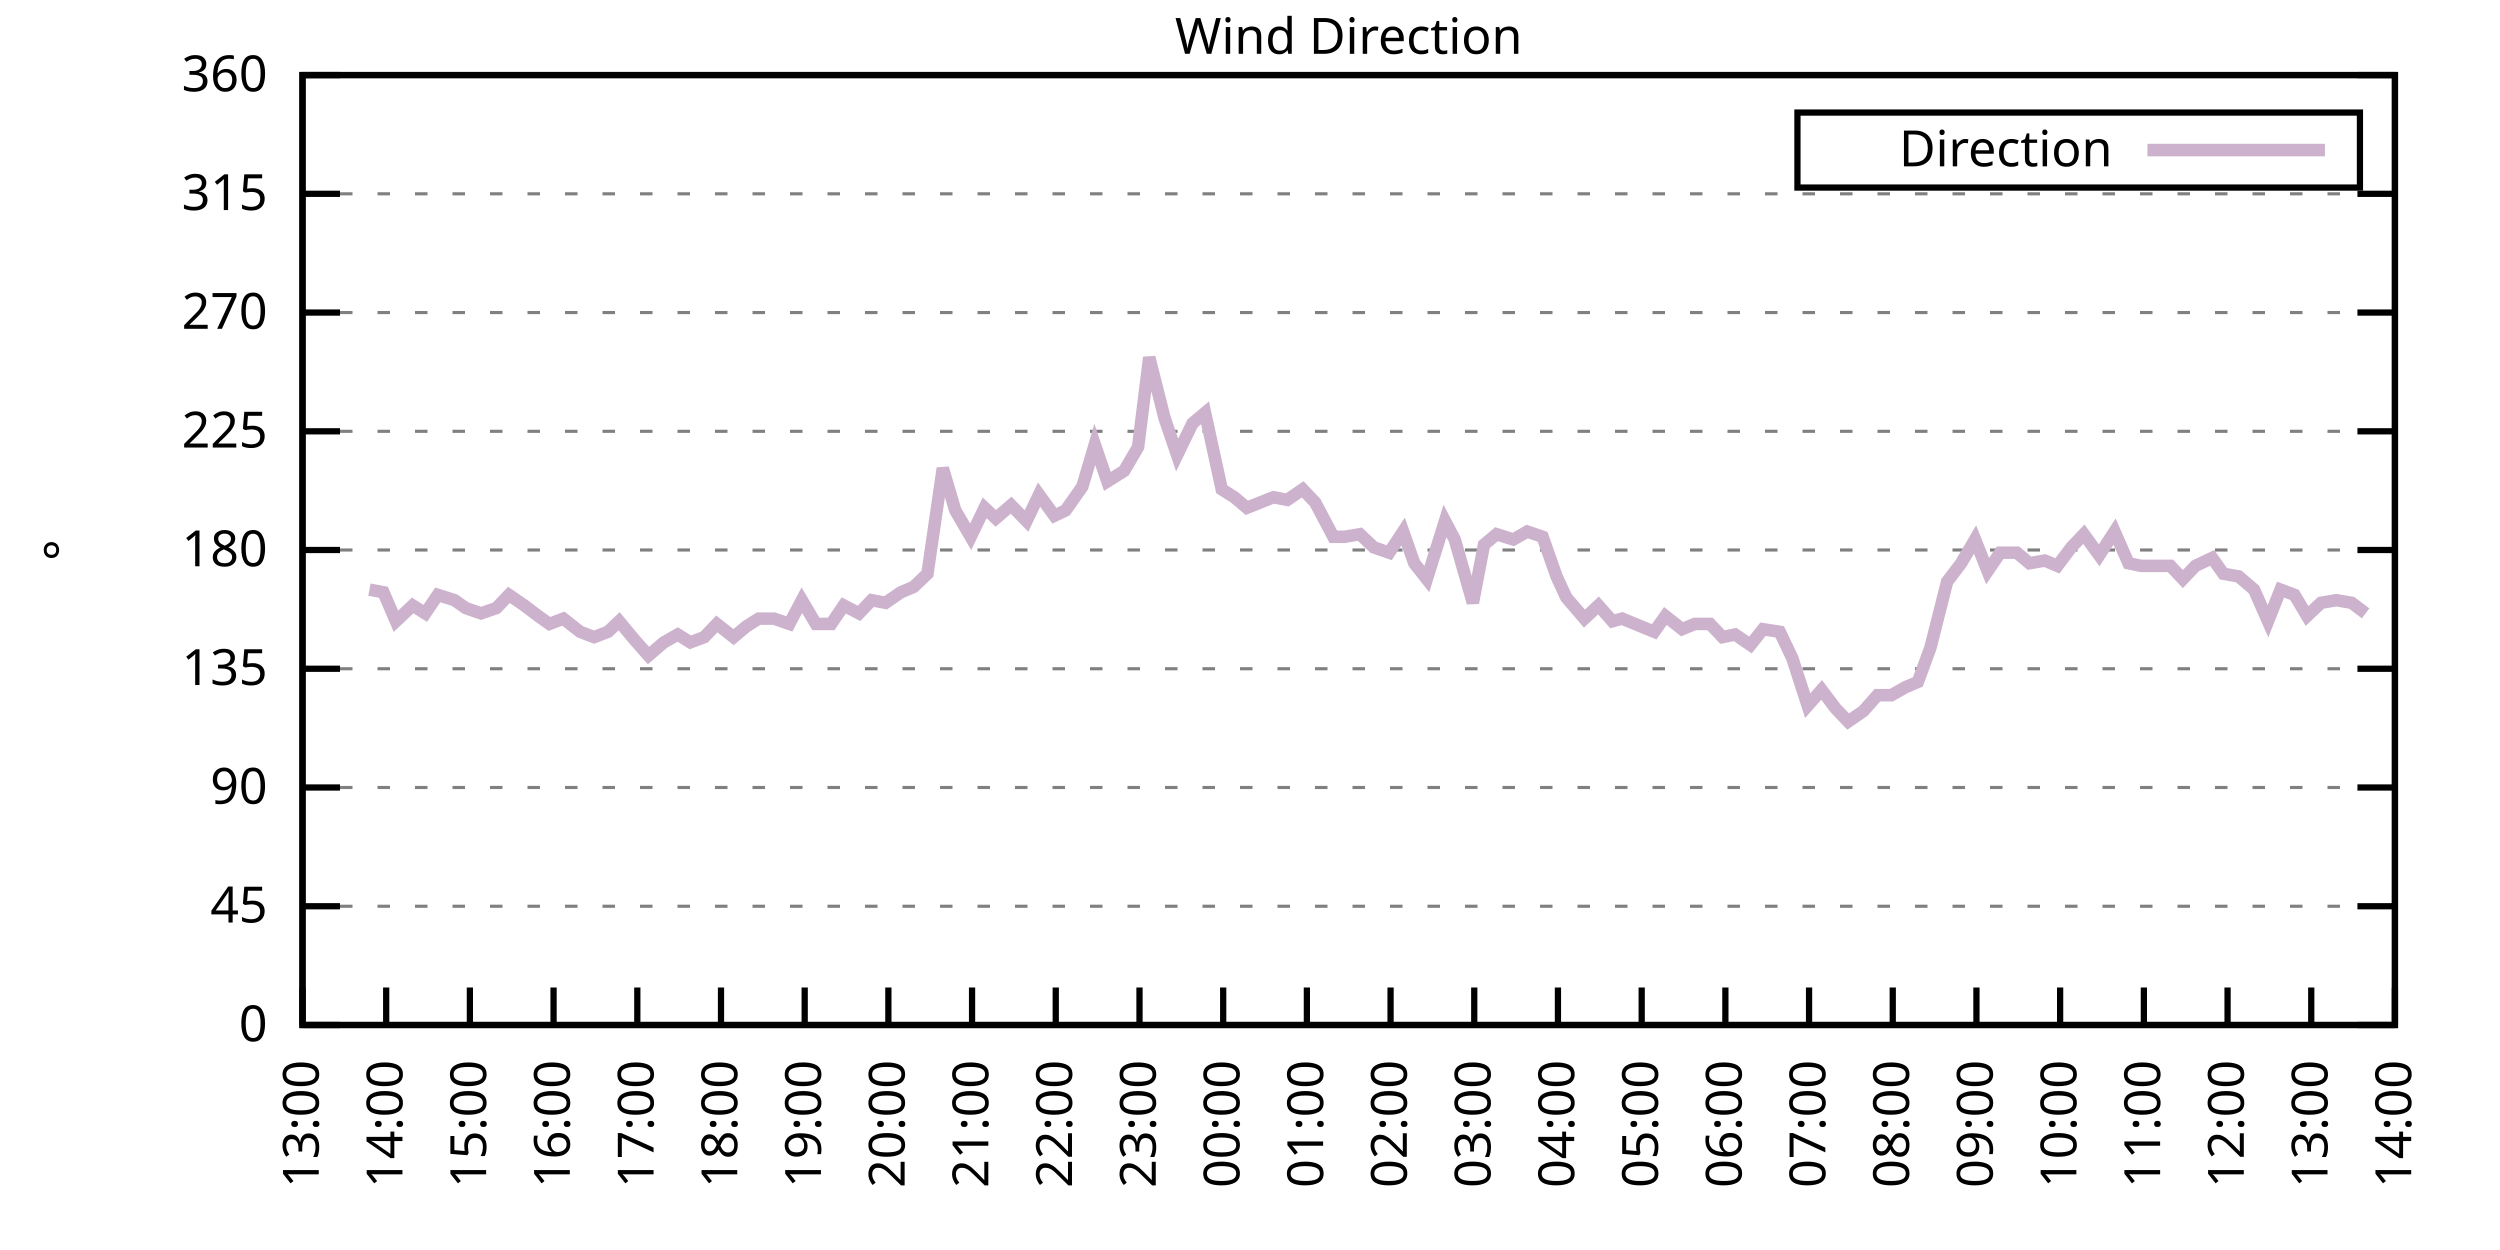
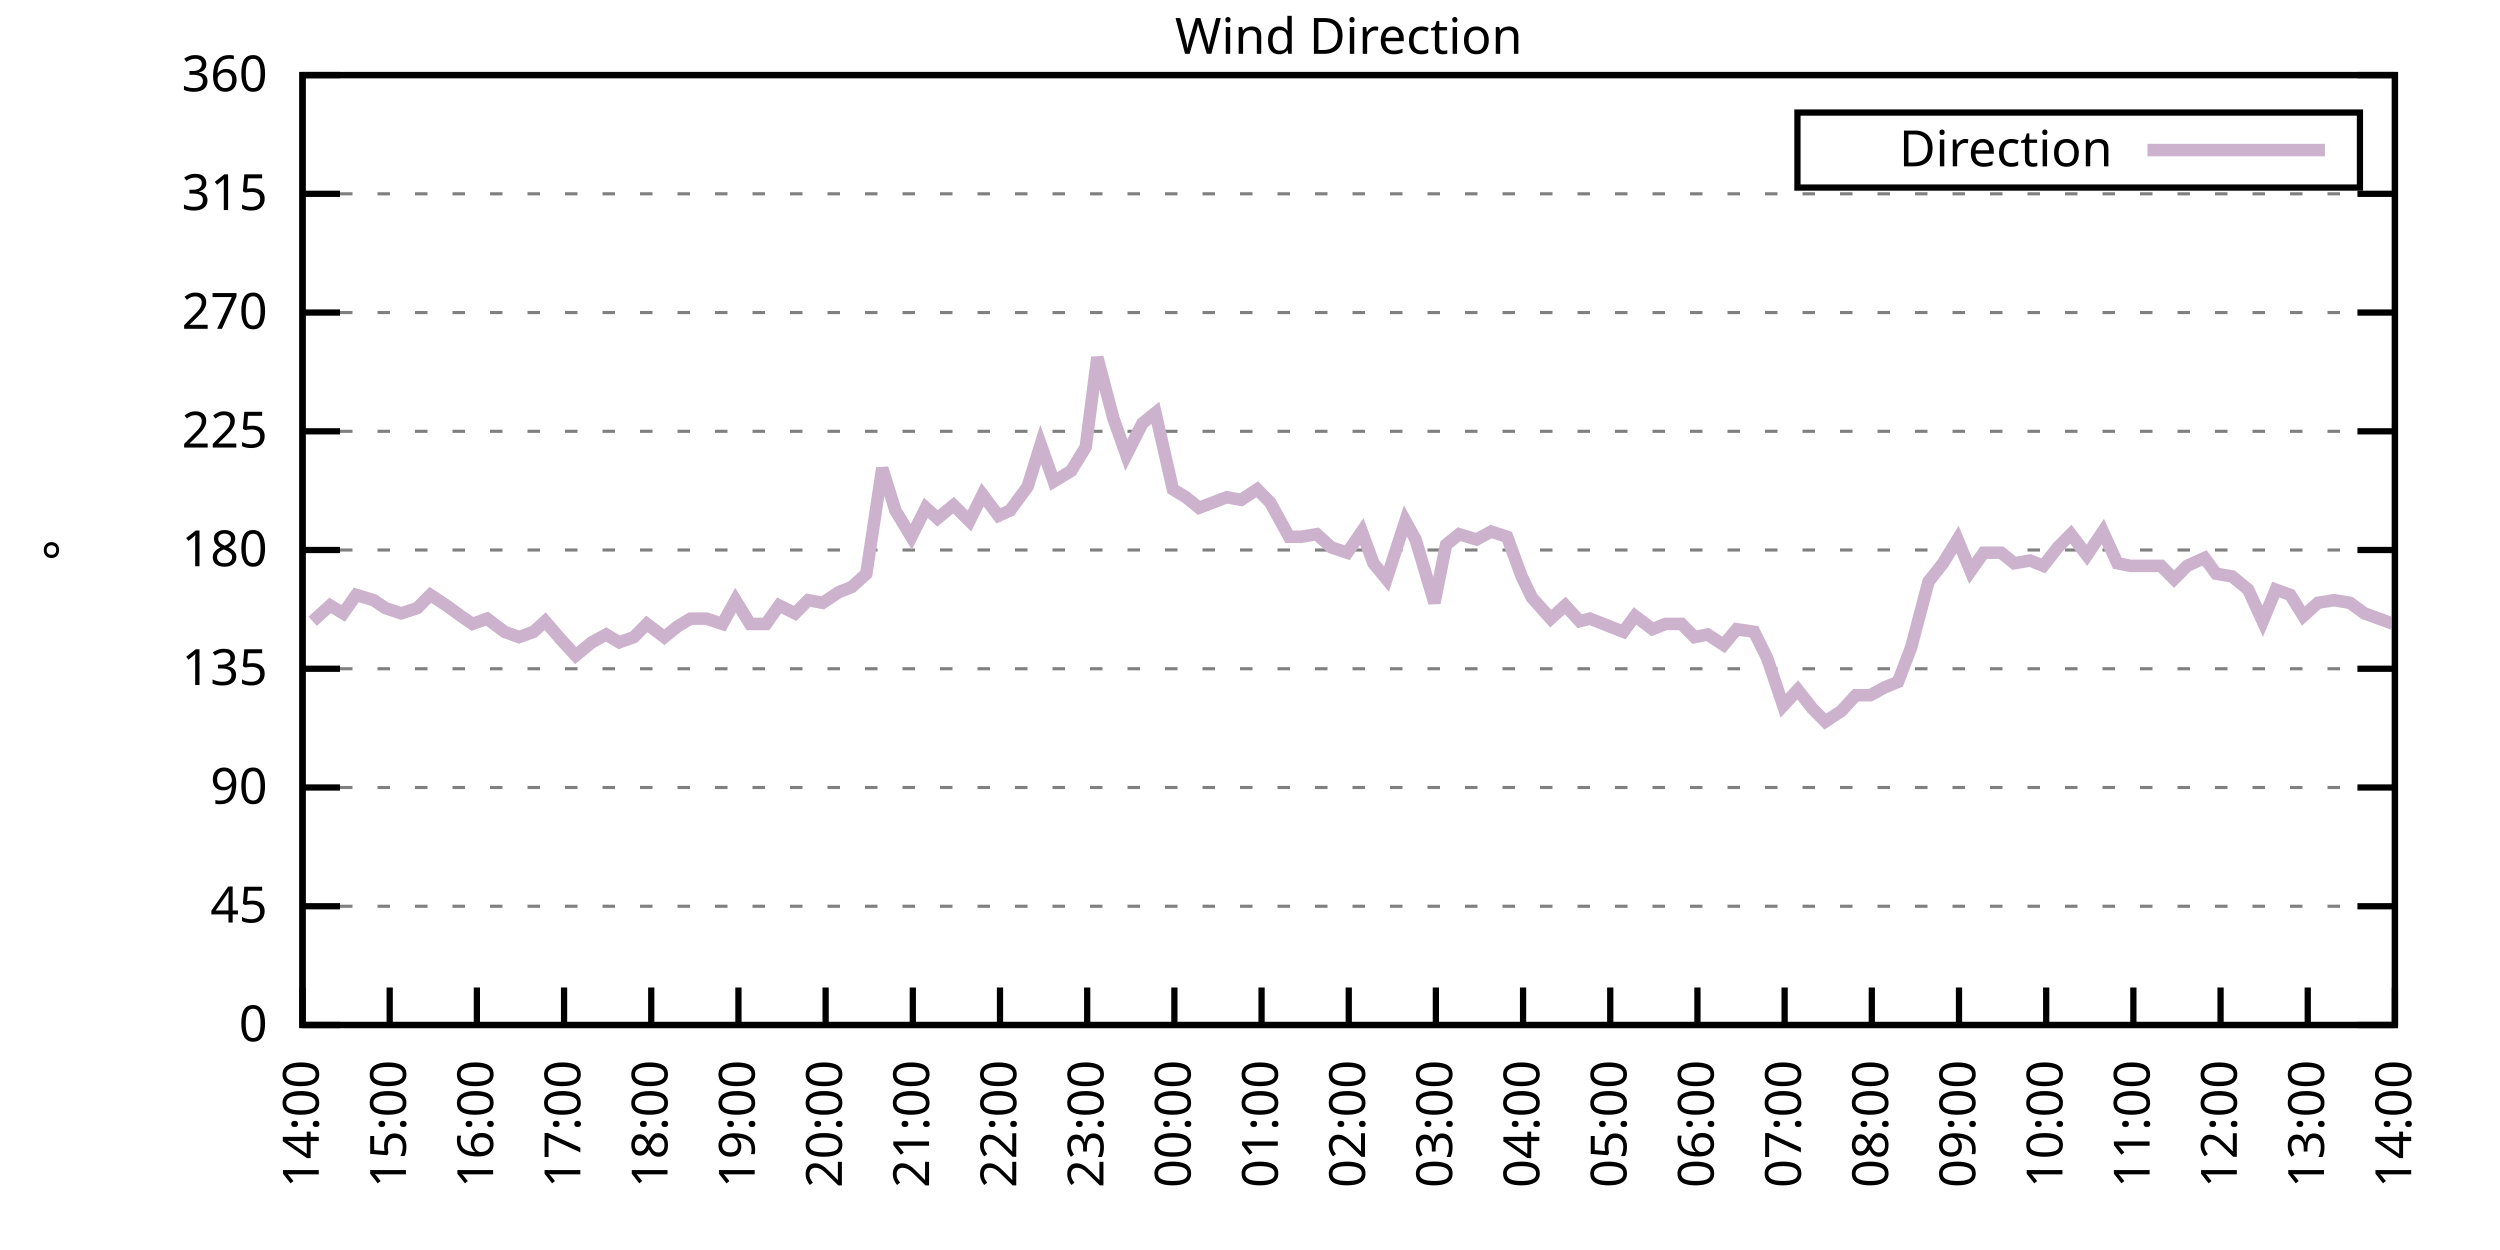
<svg xmlns="http://www.w3.org/2000/svg" xmlns:xlink="http://www.w3.org/1999/xlink" width="400" height="200" viewBox="0 0 400 200">
  <g id="gnuplot_canvas">
    <rect x="0" y="0" width="400" height="200" fill="none" />
    <defs>
      <circle id="gpDot" r="0.5" stroke-width="0.5" stroke="currentColor" />
      <path id="gpPt0" stroke-width="0.333" stroke="currentColor" d="M-1,0 h2 M0,-1 v2" />
      <path id="gpPt1" stroke-width="0.333" stroke="currentColor" d="M-1,-1 L1,1 M1,-1 L-1,1" />
      <path id="gpPt2" stroke-width="0.333" stroke="currentColor" d="M-1,0 L1,0 M0,-1 L0,1 M-1,-1 L1,1 M-1,1 L1,-1" />
      <rect id="gpPt3" stroke-width="0.333" stroke="currentColor" x="-1" y="-1" width="2" height="2" />
      <rect id="gpPt4" stroke-width="0.333" stroke="currentColor" fill="currentColor" x="-1" y="-1" width="2" height="2" />
      <circle id="gpPt5" stroke-width="0.333" stroke="currentColor" cx="0" cy="0" r="1" />
      <use xlink:href="#gpPt5" id="gpPt6" fill="currentColor" stroke="none" />
      <path id="gpPt7" stroke-width="0.333" stroke="currentColor" d="M0,-1.33 L-1.33,0.67 L1.33,0.67 z" />
      <use xlink:href="#gpPt7" id="gpPt8" fill="currentColor" stroke="none" />
      <use xlink:href="#gpPt7" id="gpPt9" stroke="currentColor" transform="rotate(180)" />
      <use xlink:href="#gpPt9" id="gpPt10" fill="currentColor" stroke="none" />
      <use xlink:href="#gpPt3" id="gpPt11" stroke="currentColor" transform="rotate(45)" />
      <use xlink:href="#gpPt11" id="gpPt12" fill="currentColor" stroke="none" />
      <path id="gpPt13" stroke-width="0.333" stroke="currentColor" d="M0,1.330 L1.265,0.411 L0.782,-1.067 L-0.782,-1.076 L-1.265,0.411 z" />
      <use xlink:href="#gpPt13" id="gpPt14" fill="currentColor" stroke="none" />
      <filter id="textbox" filterUnits="objectBoundingBox" x="0" y="0" height="1" width="1">
        <feFlood flood-color="white" flood-opacity="1" result="bgnd" />
        <feComposite in="SourceGraphic" in2="bgnd" operator="atop" />
      </filter>
      <filter id="greybox" filterUnits="objectBoundingBox" x="0" y="0" height="1" width="1">
        <feFlood flood-color="lightgrey" flood-opacity="1" result="grey" />
        <feComposite in="SourceGraphic" in2="grey" operator="atop" />
      </filter>
    </defs>
    <g fill="none" color="white" stroke="currentColor" stroke-width="1.00" stroke-linecap="butt" stroke-linejoin="miter">
</g>
    <g fill="none" color="black" stroke="currentColor" stroke-width="1.00" stroke-linecap="butt" stroke-linejoin="miter">
      <g stroke="none" shape-rendering="crispEdges">
        <polygon fill="rgb(255, 255, 255)" points="48.40,164.00 383.18,164.00 383.18,12.02 48.40,12.02 " />
      </g>
    </g>
    <g fill="none" color="black" stroke="currentColor" stroke-width="1.00" stroke-linecap="butt" stroke-linejoin="miter">
</g>
    <g fill="none" color="black" stroke="black" stroke-width="0.50" stroke-linecap="butt" stroke-linejoin="miter">
</g>
    <g fill="none" color="gray" stroke="currentColor" stroke-width="0.50" stroke-linecap="butt" stroke-linejoin="miter">
      <path stroke="gray" stroke-dasharray="2,4" class="gridline" d="M48.40,164.00 L383.19,164.00  " />
    </g>
    <g fill="none" color="gray" stroke="gray" stroke-width="1.00" stroke-linecap="butt" stroke-linejoin="miter">
</g>
    <g fill="none" color="black" stroke="currentColor" stroke-width="1.00" stroke-linecap="butt" stroke-linejoin="miter">
      <path stroke="black" d="M48.40,164.00 L54.40,164.00 M383.19,164.00 L377.19,164.00  " />
      <g transform="translate(42.80,166.60)" stroke="none" fill="black" font-family="Sans" font-size="8.00" text-anchor="end">
        <text>
          <tspan font-family="Sans"> 0</tspan>
        </text>
      </g>
    </g>
    <g fill="none" color="black" stroke="currentColor" stroke-width="1.00" stroke-linecap="butt" stroke-linejoin="miter">
</g>
    <g fill="none" color="black" stroke="black" stroke-width="0.50" stroke-linecap="butt" stroke-linejoin="miter">
</g>
    <g fill="none" color="gray" stroke="currentColor" stroke-width="0.50" stroke-linecap="butt" stroke-linejoin="miter">
      <path stroke="gray" stroke-dasharray="2,4" class="gridline" d="M48.40,145.00 L383.19,145.00  " />
    </g>
    <g fill="none" color="gray" stroke="gray" stroke-width="1.00" stroke-linecap="butt" stroke-linejoin="miter">
</g>
    <g fill="none" color="black" stroke="currentColor" stroke-width="1.00" stroke-linecap="butt" stroke-linejoin="miter">
      <path stroke="black" d="M48.40,145.00 L54.40,145.00 M383.19,145.00 L377.19,145.00  " />
      <g transform="translate(42.80,147.60)" stroke="none" fill="black" font-family="Sans" font-size="8.00" text-anchor="end">
        <text>
          <tspan font-family="Sans"> 45</tspan>
        </text>
      </g>
    </g>
    <g fill="none" color="black" stroke="currentColor" stroke-width="1.00" stroke-linecap="butt" stroke-linejoin="miter">
</g>
    <g fill="none" color="black" stroke="black" stroke-width="0.50" stroke-linecap="butt" stroke-linejoin="miter">
</g>
    <g fill="none" color="gray" stroke="currentColor" stroke-width="0.50" stroke-linecap="butt" stroke-linejoin="miter">
      <path stroke="gray" stroke-dasharray="2,4" class="gridline" d="M48.40,126.00 L383.19,126.00  " />
    </g>
    <g fill="none" color="gray" stroke="gray" stroke-width="1.00" stroke-linecap="butt" stroke-linejoin="miter">
</g>
    <g fill="none" color="black" stroke="currentColor" stroke-width="1.00" stroke-linecap="butt" stroke-linejoin="miter">
      <path stroke="black" d="M48.40,126.00 L54.40,126.00 M383.19,126.00 L377.19,126.00  " />
      <g transform="translate(42.80,128.60)" stroke="none" fill="black" font-family="Sans" font-size="8.00" text-anchor="end">
        <text>
          <tspan font-family="Sans"> 90</tspan>
        </text>
      </g>
    </g>
    <g fill="none" color="black" stroke="currentColor" stroke-width="1.00" stroke-linecap="butt" stroke-linejoin="miter">
</g>
    <g fill="none" color="black" stroke="black" stroke-width="0.50" stroke-linecap="butt" stroke-linejoin="miter">
</g>
    <g fill="none" color="gray" stroke="currentColor" stroke-width="0.50" stroke-linecap="butt" stroke-linejoin="miter">
      <path stroke="gray" stroke-dasharray="2,4" class="gridline" d="M48.40,107.00 L383.19,107.00  " />
    </g>
    <g fill="none" color="gray" stroke="gray" stroke-width="1.00" stroke-linecap="butt" stroke-linejoin="miter">
</g>
    <g fill="none" color="black" stroke="currentColor" stroke-width="1.00" stroke-linecap="butt" stroke-linejoin="miter">
      <path stroke="black" d="M48.40,107.00 L54.40,107.00 M383.19,107.00 L377.19,107.00  " />
      <g transform="translate(42.80,109.60)" stroke="none" fill="black" font-family="Sans" font-size="8.00" text-anchor="end">
        <text>
          <tspan font-family="Sans"> 135</tspan>
        </text>
      </g>
    </g>
    <g fill="none" color="black" stroke="currentColor" stroke-width="1.00" stroke-linecap="butt" stroke-linejoin="miter">
</g>
    <g fill="none" color="black" stroke="black" stroke-width="0.50" stroke-linecap="butt" stroke-linejoin="miter">
</g>
    <g fill="none" color="gray" stroke="currentColor" stroke-width="0.50" stroke-linecap="butt" stroke-linejoin="miter">
      <path stroke="gray" stroke-dasharray="2,4" class="gridline" d="M48.40,88.00 L383.19,88.00  " />
    </g>
    <g fill="none" color="gray" stroke="gray" stroke-width="1.00" stroke-linecap="butt" stroke-linejoin="miter">
</g>
    <g fill="none" color="black" stroke="currentColor" stroke-width="1.00" stroke-linecap="butt" stroke-linejoin="miter">
      <path stroke="black" d="M48.40,88.00 L54.40,88.00 M383.19,88.00 L377.19,88.00  " />
      <g transform="translate(42.80,90.60)" stroke="none" fill="black" font-family="Sans" font-size="8.00" text-anchor="end">
        <text>
          <tspan font-family="Sans"> 180</tspan>
        </text>
      </g>
    </g>
    <g fill="none" color="black" stroke="currentColor" stroke-width="1.00" stroke-linecap="butt" stroke-linejoin="miter">
</g>
    <g fill="none" color="black" stroke="black" stroke-width="0.50" stroke-linecap="butt" stroke-linejoin="miter">
</g>
    <g fill="none" color="gray" stroke="currentColor" stroke-width="0.50" stroke-linecap="butt" stroke-linejoin="miter">
      <path stroke="gray" stroke-dasharray="2,4" class="gridline" d="M48.40,69.01 L383.19,69.01  " />
    </g>
    <g fill="none" color="gray" stroke="gray" stroke-width="1.00" stroke-linecap="butt" stroke-linejoin="miter">
</g>
    <g fill="none" color="black" stroke="currentColor" stroke-width="1.00" stroke-linecap="butt" stroke-linejoin="miter">
      <path stroke="black" d="M48.40,69.01 L54.40,69.01 M383.19,69.01 L377.19,69.01  " />
      <g transform="translate(42.80,71.61)" stroke="none" fill="black" font-family="Sans" font-size="8.00" text-anchor="end">
        <text>
          <tspan font-family="Sans"> 225</tspan>
        </text>
      </g>
    </g>
    <g fill="none" color="black" stroke="currentColor" stroke-width="1.00" stroke-linecap="butt" stroke-linejoin="miter">
</g>
    <g fill="none" color="black" stroke="black" stroke-width="0.50" stroke-linecap="butt" stroke-linejoin="miter">
</g>
    <g fill="none" color="gray" stroke="currentColor" stroke-width="0.50" stroke-linecap="butt" stroke-linejoin="miter">
      <path stroke="gray" stroke-dasharray="2,4" class="gridline" d="M48.40,50.01 L383.19,50.01  " />
    </g>
    <g fill="none" color="gray" stroke="gray" stroke-width="1.00" stroke-linecap="butt" stroke-linejoin="miter">
</g>
    <g fill="none" color="black" stroke="currentColor" stroke-width="1.00" stroke-linecap="butt" stroke-linejoin="miter">
      <path stroke="black" d="M48.40,50.01 L54.40,50.01 M383.19,50.01 L377.19,50.01  " />
      <g transform="translate(42.80,52.61)" stroke="none" fill="black" font-family="Sans" font-size="8.00" text-anchor="end">
        <text>
          <tspan font-family="Sans"> 270</tspan>
        </text>
      </g>
    </g>
    <g fill="none" color="black" stroke="currentColor" stroke-width="1.00" stroke-linecap="butt" stroke-linejoin="miter">
</g>
    <g fill="none" color="black" stroke="black" stroke-width="0.50" stroke-linecap="butt" stroke-linejoin="miter">
</g>
    <g fill="none" color="gray" stroke="currentColor" stroke-width="0.50" stroke-linecap="butt" stroke-linejoin="miter">
      <path stroke="gray" stroke-dasharray="2,4" class="gridline" d="M48.40,31.01 L383.19,31.01  " />
    </g>
    <g fill="none" color="gray" stroke="gray" stroke-width="1.00" stroke-linecap="butt" stroke-linejoin="miter">
</g>
    <g fill="none" color="black" stroke="currentColor" stroke-width="1.00" stroke-linecap="butt" stroke-linejoin="miter">
      <path stroke="black" d="M48.40,31.01 L54.40,31.01 M383.19,31.01 L377.19,31.01  " />
      <g transform="translate(42.80,33.61)" stroke="none" fill="black" font-family="Sans" font-size="8.00" text-anchor="end">
        <text>
          <tspan font-family="Sans"> 315</tspan>
        </text>
      </g>
    </g>
    <g fill="none" color="black" stroke="currentColor" stroke-width="1.00" stroke-linecap="butt" stroke-linejoin="miter">
</g>
    <g fill="none" color="black" stroke="black" stroke-width="0.50" stroke-linecap="butt" stroke-linejoin="miter">
</g>
    <g fill="none" color="gray" stroke="currentColor" stroke-width="0.50" stroke-linecap="butt" stroke-linejoin="miter">
      <path stroke="gray" stroke-dasharray="2,4" class="gridline" d="M48.40,12.01 L383.19,12.01  " />
    </g>
    <g fill="none" color="gray" stroke="gray" stroke-width="1.00" stroke-linecap="butt" stroke-linejoin="miter">
</g>
    <g fill="none" color="black" stroke="currentColor" stroke-width="1.00" stroke-linecap="butt" stroke-linejoin="miter">
      <path stroke="black" d="M48.40,12.01 L54.40,12.01 M383.19,12.01 L377.19,12.01  " />
      <g transform="translate(42.80,14.61)" stroke="none" fill="black" font-family="Sans" font-size="8.00" text-anchor="end">
        <text>
          <tspan font-family="Sans"> 360</tspan>
        </text>
      </g>
    </g>
    <g fill="none" color="black" stroke="currentColor" stroke-width="1.00" stroke-linecap="butt" stroke-linejoin="miter">
      <path stroke="black" d="M48.40,164.00 L48.40,158.00  " />
      <g transform="translate(51.00,169.60) rotate(270.00)" stroke="none" fill="black" font-family="Sans" font-size="8.00" text-anchor="end">
        <text>
-           <tspan font-family="Sans">13:00</tspan>
-         </text>
-       </g>
-     </g>
-     <g fill="none" color="black" stroke="currentColor" stroke-width="1.00" stroke-linecap="butt" stroke-linejoin="miter">
-       <path stroke="black" d="M61.79,164.00 L61.79,158.00  " />
-       <g transform="translate(64.39,169.60) rotate(270.00)" stroke="none" fill="black" font-family="Sans" font-size="8.00" text-anchor="end">
-         <text>
          <tspan font-family="Sans">14:00</tspan>
        </text>
      </g>
    </g>
    <g fill="none" color="black" stroke="currentColor" stroke-width="1.00" stroke-linecap="butt" stroke-linejoin="miter">
-       <path stroke="black" d="M75.18,164.00 L75.18,158.00  " />
-       <g transform="translate(77.78,169.60) rotate(270.00)" stroke="none" fill="black" font-family="Sans" font-size="8.00" text-anchor="end">
+       <path stroke="black" d="M62.35,164.00 L62.35,158.00  " />
+       <g transform="translate(64.95,169.60) rotate(270.00)" stroke="none" fill="black" font-family="Sans" font-size="8.00" text-anchor="end">
        <text>
          <tspan font-family="Sans">15:00</tspan>
        </text>
      </g>
    </g>
    <g fill="none" color="black" stroke="currentColor" stroke-width="1.00" stroke-linecap="butt" stroke-linejoin="miter">
-       <path stroke="black" d="M88.57,164.00 L88.57,158.00  " />
-       <g transform="translate(91.17,169.60) rotate(270.00)" stroke="none" fill="black" font-family="Sans" font-size="8.00" text-anchor="end">
+       <path stroke="black" d="M76.30,164.00 L76.30,158.00  " />
+       <g transform="translate(78.90,169.60) rotate(270.00)" stroke="none" fill="black" font-family="Sans" font-size="8.00" text-anchor="end">
        <text>
          <tspan font-family="Sans">16:00</tspan>
        </text>
      </g>
    </g>
    <g fill="none" color="black" stroke="currentColor" stroke-width="1.00" stroke-linecap="butt" stroke-linejoin="miter">
-       <path stroke="black" d="M101.97,164.00 L101.97,158.00  " />
-       <g transform="translate(104.57,169.60) rotate(270.00)" stroke="none" fill="black" font-family="Sans" font-size="8.00" text-anchor="end">
+       <path stroke="black" d="M90.25,164.00 L90.25,158.00  " />
+       <g transform="translate(92.85,169.60) rotate(270.00)" stroke="none" fill="black" font-family="Sans" font-size="8.00" text-anchor="end">
        <text>
          <tspan font-family="Sans">17:00</tspan>
        </text>
      </g>
    </g>
    <g fill="none" color="black" stroke="currentColor" stroke-width="1.00" stroke-linecap="butt" stroke-linejoin="miter">
-       <path stroke="black" d="M115.36,164.00 L115.36,158.00  " />
-       <g transform="translate(117.96,169.60) rotate(270.00)" stroke="none" fill="black" font-family="Sans" font-size="8.00" text-anchor="end">
+       <path stroke="black" d="M104.20,164.00 L104.20,158.00  " />
+       <g transform="translate(106.80,169.60) rotate(270.00)" stroke="none" fill="black" font-family="Sans" font-size="8.00" text-anchor="end">
        <text>
          <tspan font-family="Sans">18:00</tspan>
        </text>
      </g>
    </g>
    <g fill="none" color="black" stroke="currentColor" stroke-width="1.00" stroke-linecap="butt" stroke-linejoin="miter">
-       <path stroke="black" d="M128.75,164.00 L128.75,158.00  " />
-       <g transform="translate(131.35,169.60) rotate(270.00)" stroke="none" fill="black" font-family="Sans" font-size="8.00" text-anchor="end">
+       <path stroke="black" d="M118.15,164.00 L118.15,158.00  " />
+       <g transform="translate(120.75,169.60) rotate(270.00)" stroke="none" fill="black" font-family="Sans" font-size="8.00" text-anchor="end">
        <text>
          <tspan font-family="Sans">19:00</tspan>
        </text>
      </g>
    </g>
    <g fill="none" color="black" stroke="currentColor" stroke-width="1.00" stroke-linecap="butt" stroke-linejoin="miter">
-       <path stroke="black" d="M142.14,164.00 L142.14,158.00  " />
-       <g transform="translate(144.74,169.60) rotate(270.00)" stroke="none" fill="black" font-family="Sans" font-size="8.00" text-anchor="end">
+       <path stroke="black" d="M132.10,164.00 L132.10,158.00  " />
+       <g transform="translate(134.70,169.60) rotate(270.00)" stroke="none" fill="black" font-family="Sans" font-size="8.00" text-anchor="end">
        <text>
          <tspan font-family="Sans">20:00</tspan>
        </text>
      </g>
    </g>
    <g fill="none" color="black" stroke="currentColor" stroke-width="1.00" stroke-linecap="butt" stroke-linejoin="miter">
-       <path stroke="black" d="M155.53,164.00 L155.53,158.00  " />
-       <g transform="translate(158.13,169.60) rotate(270.00)" stroke="none" fill="black" font-family="Sans" font-size="8.00" text-anchor="end">
+       <path stroke="black" d="M146.05,164.00 L146.05,158.00  " />
+       <g transform="translate(148.65,169.60) rotate(270.00)" stroke="none" fill="black" font-family="Sans" font-size="8.00" text-anchor="end">
        <text>
          <tspan font-family="Sans">21:00</tspan>
        </text>
      </g>
    </g>
    <g fill="none" color="black" stroke="currentColor" stroke-width="1.00" stroke-linecap="butt" stroke-linejoin="miter">
-       <path stroke="black" d="M168.92,164.00 L168.92,158.00  " />
-       <g transform="translate(171.52,169.60) rotate(270.00)" stroke="none" fill="black" font-family="Sans" font-size="8.00" text-anchor="end">
+       <path stroke="black" d="M160.00,164.00 L160.00,158.00  " />
+       <g transform="translate(162.60,169.60) rotate(270.00)" stroke="none" fill="black" font-family="Sans" font-size="8.00" text-anchor="end">
        <text>
          <tspan font-family="Sans">22:00</tspan>
        </text>
      </g>
    </g>
    <g fill="none" color="black" stroke="currentColor" stroke-width="1.00" stroke-linecap="butt" stroke-linejoin="miter">
-       <path stroke="black" d="M182.32,164.00 L182.32,158.00  " />
-       <g transform="translate(184.92,169.60) rotate(270.00)" stroke="none" fill="black" font-family="Sans" font-size="8.00" text-anchor="end">
+       <path stroke="black" d="M173.95,164.00 L173.95,158.00  " />
+       <g transform="translate(176.55,169.60) rotate(270.00)" stroke="none" fill="black" font-family="Sans" font-size="8.00" text-anchor="end">
        <text>
          <tspan font-family="Sans">23:00</tspan>
        </text>
      </g>
    </g>
    <g fill="none" color="black" stroke="currentColor" stroke-width="1.00" stroke-linecap="butt" stroke-linejoin="miter">
-       <path stroke="black" d="M195.71,164.00 L195.71,158.00  " />
-       <g transform="translate(198.31,169.60) rotate(270.00)" stroke="none" fill="black" font-family="Sans" font-size="8.00" text-anchor="end">
+       <path stroke="black" d="M187.90,164.00 L187.90,158.00  " />
+       <g transform="translate(190.50,169.60) rotate(270.00)" stroke="none" fill="black" font-family="Sans" font-size="8.00" text-anchor="end">
        <text>
          <tspan font-family="Sans">00:00</tspan>
        </text>
      </g>
    </g>
    <g fill="none" color="black" stroke="currentColor" stroke-width="1.00" stroke-linecap="butt" stroke-linejoin="miter">
-       <path stroke="black" d="M209.10,164.00 L209.10,158.00  " />
-       <g transform="translate(211.70,169.60) rotate(270.00)" stroke="none" fill="black" font-family="Sans" font-size="8.00" text-anchor="end">
+       <path stroke="black" d="M201.85,164.00 L201.85,158.00  " />
+       <g transform="translate(204.45,169.60) rotate(270.00)" stroke="none" fill="black" font-family="Sans" font-size="8.00" text-anchor="end">
        <text>
          <tspan font-family="Sans">01:00</tspan>
        </text>
      </g>
    </g>
    <g fill="none" color="black" stroke="currentColor" stroke-width="1.00" stroke-linecap="butt" stroke-linejoin="miter">
-       <path stroke="black" d="M222.49,164.00 L222.49,158.00  " />
-       <g transform="translate(225.09,169.60) rotate(270.00)" stroke="none" fill="black" font-family="Sans" font-size="8.00" text-anchor="end">
+       <path stroke="black" d="M215.80,164.00 L215.80,158.00  " />
+       <g transform="translate(218.40,169.60) rotate(270.00)" stroke="none" fill="black" font-family="Sans" font-size="8.00" text-anchor="end">
        <text>
          <tspan font-family="Sans">02:00</tspan>
        </text>
      </g>
    </g>
    <g fill="none" color="black" stroke="currentColor" stroke-width="1.00" stroke-linecap="butt" stroke-linejoin="miter">
-       <path stroke="black" d="M235.88,164.00 L235.88,158.00  " />
-       <g transform="translate(238.48,169.60) rotate(270.00)" stroke="none" fill="black" font-family="Sans" font-size="8.00" text-anchor="end">
+       <path stroke="black" d="M229.74,164.00 L229.74,158.00  " />
+       <g transform="translate(232.34,169.60) rotate(270.00)" stroke="none" fill="black" font-family="Sans" font-size="8.00" text-anchor="end">
        <text>
          <tspan font-family="Sans">03:00</tspan>
        </text>
      </g>
    </g>
    <g fill="none" color="black" stroke="currentColor" stroke-width="1.00" stroke-linecap="butt" stroke-linejoin="miter">
-       <path stroke="black" d="M249.27,164.00 L249.27,158.00  " />
-       <g transform="translate(251.87,169.60) rotate(270.00)" stroke="none" fill="black" font-family="Sans" font-size="8.00" text-anchor="end">
+       <path stroke="black" d="M243.69,164.00 L243.69,158.00  " />
+       <g transform="translate(246.29,169.60) rotate(270.00)" stroke="none" fill="black" font-family="Sans" font-size="8.00" text-anchor="end">
        <text>
          <tspan font-family="Sans">04:00</tspan>
        </text>
      </g>
    </g>
    <g fill="none" color="black" stroke="currentColor" stroke-width="1.00" stroke-linecap="butt" stroke-linejoin="miter">
-       <path stroke="black" d="M262.67,164.00 L262.67,158.00  " />
-       <g transform="translate(265.27,169.60) rotate(270.00)" stroke="none" fill="black" font-family="Sans" font-size="8.00" text-anchor="end">
+       <path stroke="black" d="M257.64,164.00 L257.64,158.00  " />
+       <g transform="translate(260.24,169.60) rotate(270.00)" stroke="none" fill="black" font-family="Sans" font-size="8.00" text-anchor="end">
        <text>
          <tspan font-family="Sans">05:00</tspan>
        </text>
      </g>
    </g>
    <g fill="none" color="black" stroke="currentColor" stroke-width="1.00" stroke-linecap="butt" stroke-linejoin="miter">
-       <path stroke="black" d="M276.06,164.00 L276.06,158.00  " />
-       <g transform="translate(278.66,169.60) rotate(270.00)" stroke="none" fill="black" font-family="Sans" font-size="8.00" text-anchor="end">
+       <path stroke="black" d="M271.59,164.00 L271.59,158.00  " />
+       <g transform="translate(274.19,169.60) rotate(270.00)" stroke="none" fill="black" font-family="Sans" font-size="8.00" text-anchor="end">
        <text>
          <tspan font-family="Sans">06:00</tspan>
        </text>
      </g>
    </g>
    <g fill="none" color="black" stroke="currentColor" stroke-width="1.00" stroke-linecap="butt" stroke-linejoin="miter">
-       <path stroke="black" d="M289.45,164.00 L289.45,158.00  " />
-       <g transform="translate(292.05,169.60) rotate(270.00)" stroke="none" fill="black" font-family="Sans" font-size="8.00" text-anchor="end">
+       <path stroke="black" d="M285.54,164.00 L285.54,158.00  " />
+       <g transform="translate(288.14,169.60) rotate(270.00)" stroke="none" fill="black" font-family="Sans" font-size="8.00" text-anchor="end">
        <text>
          <tspan font-family="Sans">07:00</tspan>
        </text>
      </g>
    </g>
    <g fill="none" color="black" stroke="currentColor" stroke-width="1.00" stroke-linecap="butt" stroke-linejoin="miter">
-       <path stroke="black" d="M302.84,164.00 L302.84,158.00  " />
-       <g transform="translate(305.44,169.60) rotate(270.00)" stroke="none" fill="black" font-family="Sans" font-size="8.00" text-anchor="end">
+       <path stroke="black" d="M299.49,164.00 L299.49,158.00  " />
+       <g transform="translate(302.09,169.60) rotate(270.00)" stroke="none" fill="black" font-family="Sans" font-size="8.00" text-anchor="end">
        <text>
          <tspan font-family="Sans">08:00</tspan>
        </text>
      </g>
    </g>
    <g fill="none" color="black" stroke="currentColor" stroke-width="1.00" stroke-linecap="butt" stroke-linejoin="miter">
-       <path stroke="black" d="M316.23,164.00 L316.23,158.00  " />
-       <g transform="translate(318.83,169.60) rotate(270.00)" stroke="none" fill="black" font-family="Sans" font-size="8.00" text-anchor="end">
+       <path stroke="black" d="M313.44,164.00 L313.44,158.00  " />
+       <g transform="translate(316.04,169.60) rotate(270.00)" stroke="none" fill="black" font-family="Sans" font-size="8.00" text-anchor="end">
        <text>
          <tspan font-family="Sans">09:00</tspan>
        </text>
      </g>
    </g>
    <g fill="none" color="black" stroke="currentColor" stroke-width="1.00" stroke-linecap="butt" stroke-linejoin="miter">
-       <path stroke="black" d="M329.62,164.00 L329.62,158.00  " />
-       <g transform="translate(332.22,169.60) rotate(270.00)" stroke="none" fill="black" font-family="Sans" font-size="8.00" text-anchor="end">
+       <path stroke="black" d="M327.39,164.00 L327.39,158.00  " />
+       <g transform="translate(329.99,169.60) rotate(270.00)" stroke="none" fill="black" font-family="Sans" font-size="8.00" text-anchor="end">
        <text>
          <tspan font-family="Sans">10:00</tspan>
        </text>
      </g>
    </g>
    <g fill="none" color="black" stroke="currentColor" stroke-width="1.00" stroke-linecap="butt" stroke-linejoin="miter">
-       <path stroke="black" d="M343.02,164.00 L343.02,158.00  " />
-       <g transform="translate(345.62,169.60) rotate(270.00)" stroke="none" fill="black" font-family="Sans" font-size="8.00" text-anchor="end">
+       <path stroke="black" d="M341.34,164.00 L341.34,158.00  " />
+       <g transform="translate(343.94,169.60) rotate(270.00)" stroke="none" fill="black" font-family="Sans" font-size="8.00" text-anchor="end">
        <text>
          <tspan font-family="Sans">11:00</tspan>
        </text>
      </g>
    </g>
    <g fill="none" color="black" stroke="currentColor" stroke-width="1.00" stroke-linecap="butt" stroke-linejoin="miter">
-       <path stroke="black" d="M356.41,164.00 L356.41,158.00  " />
-       <g transform="translate(359.01,169.60) rotate(270.00)" stroke="none" fill="black" font-family="Sans" font-size="8.00" text-anchor="end">
+       <path stroke="black" d="M355.29,164.00 L355.29,158.00  " />
+       <g transform="translate(357.89,169.60) rotate(270.00)" stroke="none" fill="black" font-family="Sans" font-size="8.00" text-anchor="end">
        <text>
          <tspan font-family="Sans">12:00</tspan>
        </text>
      </g>
    </g>
    <g fill="none" color="black" stroke="currentColor" stroke-width="1.00" stroke-linecap="butt" stroke-linejoin="miter">
-       <path stroke="black" d="M369.80,164.00 L369.80,158.00  " />
-       <g transform="translate(372.40,169.60) rotate(270.00)" stroke="none" fill="black" font-family="Sans" font-size="8.00" text-anchor="end">
+       <path stroke="black" d="M369.24,164.00 L369.24,158.00  " />
+       <g transform="translate(371.84,169.60) rotate(270.00)" stroke="none" fill="black" font-family="Sans" font-size="8.00" text-anchor="end">
        <text>
          <tspan font-family="Sans">13:00</tspan>
        </text>
      </g>
    </g>
    <g fill="none" color="black" stroke="currentColor" stroke-width="1.00" stroke-linecap="butt" stroke-linejoin="miter">
      <path stroke="black" d="M383.19,164.00 L383.19,158.00  " />
      <g transform="translate(385.79,169.60) rotate(270.00)" stroke="none" fill="black" font-family="Sans" font-size="8.00" text-anchor="end">
        <text>
          <tspan font-family="Sans">14:00</tspan>
        </text>
      </g>
    </g>
    <g fill="none" color="black" stroke="currentColor" stroke-width="1.00" stroke-linecap="butt" stroke-linejoin="miter">
</g>
    <g fill="none" color="black" stroke="currentColor" stroke-width="1.00" stroke-linecap="butt" stroke-linejoin="miter">
      <path stroke="black" d="M48.40,12.01 L48.40,164.00 L383.19,164.00 L383.19,12.01 L48.40,12.01 Z  " />
    </g>
    <g fill="none" color="black" stroke="currentColor" stroke-width="1.00" stroke-linecap="butt" stroke-linejoin="miter">
</g>
    <g fill="none" color="black" stroke="currentColor" stroke-width="1.00" stroke-linecap="butt" stroke-linejoin="miter">
      <path stroke="black" d="M287.59,30.01 L287.59,18.01 L377.59,18.01 L377.59,30.01 L287.59,30.01 Z  " />
    </g>
    <g id="Wind_direction_plot_1">
      <g fill="none" color="white" stroke="black" stroke-width="2.00" stroke-linecap="butt" stroke-linejoin="miter">
</g>
      <g fill="none" color="black" stroke="currentColor" stroke-width="2.00" stroke-linecap="butt" stroke-linejoin="miter">
        <g transform="translate(337.99,26.61)" stroke="none" fill="black" font-family="Sans" font-size="8.00" text-anchor="end">
          <text>
            <tspan font-family="Sans">Direction</tspan>
          </text>
        </g>
      </g>
      <g fill="none" color="black" stroke="currentColor" stroke-width="2.00" stroke-linecap="butt" stroke-linejoin="miter">
-         <path stroke="rgb(204, 178, 204)" d="M343.59,24.01 L371.99,24.01 M59.11,94.34 L61.35,94.76 L63.35,99.40 L66.03,96.87 L68.04,98.14 L70.05,95.18   L72.73,96.03 L74.51,97.29 L76.97,98.14 L79.42,97.29 L81.43,95.18 L83.89,96.87 L86.12,98.56 L87.91,99.83   L90.14,98.98 L92.82,101.09 L95.05,101.94 L97.28,101.09 L99.06,99.40 L101.52,102.36 L103.75,104.89 L106.21,102.78   L108.44,101.52 L110.45,102.78 L112.68,101.94 L114.69,99.83 L117.37,101.94 L119.38,100.25 L121.38,98.98 L123.84,98.98   L126.29,99.83 L128.30,96.03 L130.54,99.83 L132.99,99.83 L135.00,96.87 L137.45,98.14 L139.46,96.03 L141.69,96.45   L144.15,94.76 L146.16,93.92 L148.39,91.80 L150.85,74.92 L152.85,81.67 L155.31,85.89 L157.54,81.25 L159.33,82.94   L161.78,80.83 L164.24,83.36 L166.25,79.14 L168.70,82.52 L170.49,81.67 L173.17,77.87 L175.17,71.12 L177.18,77.03   L179.86,75.34 L182.09,71.54 L183.88,57.18 L186.33,66.90 L188.34,72.81 L190.80,67.74 L192.81,66.05 L195.48,78.29   L197.49,79.56 L199.50,81.25 L203.74,79.56 L205.97,79.98 L208.43,78.29 L210.44,80.41 L213.34,85.89 L215.13,85.89   L217.58,85.47 L219.81,87.58 L222.27,88.43 L224.50,85.05 L226.29,90.12 L228.29,92.65 L231.20,83.36 L232.76,86.32   L235.66,96.45 L237.44,87.16 L239.45,85.47 L242.13,86.32 L244.36,85.05 L246.82,85.89 L249.05,92.23 L250.61,95.60   L253.51,98.98 L255.75,96.87 L257.98,99.40 L259.54,98.98 L264.67,101.09 L266.46,98.56 L269.14,100.67 L271.15,99.83   L273.60,99.83 L275.61,101.94 L277.62,101.52 L280.07,103.20 L282.08,100.67 L284.76,101.09 L286.77,105.31 L289.23,112.91   L291.46,110.38 L293.69,113.34 L295.70,115.45 L298.15,113.76 L300.39,111.23 L302.62,111.23 L304.85,109.96 L306.86,109.11   L308.87,103.63 L311.54,93.07 L313.78,90.12 L316.01,86.32 L318.02,91.38 L320.03,88.43 L322.70,88.43 L324.71,90.12   L327.17,89.69 L329.18,90.54 L331.41,87.58 L333.42,85.47 L335.87,88.85 L338.33,85.05 L340.56,90.12 L342.57,90.54   L344.58,90.54 L347.26,90.54 L349.26,92.65 L351.27,90.54 L353.95,89.27 L355.74,91.80 L358.19,92.23 L360.65,94.34   L362.88,99.40 L364.89,94.34 L367.12,95.18 L369.13,98.56 L371.36,96.45 L373.82,96.03 L376.27,96.45 L378.50,98.14    " />
+         <path stroke="rgb(204, 178, 204)" d="M343.59,24.01 L371.99,24.01 M50.03,99.40 L52.82,96.87 L54.91,98.14 L57.00,95.18 L59.79,96.03 L61.65,97.29   L64.21,98.14 L66.77,97.29 L68.86,95.18 L71.42,96.87 L73.74,98.56 L75.60,99.83 L77.93,98.98 L80.72,101.09   L83.04,101.94 L85.37,101.09 L87.23,99.40 L89.78,102.36 L92.11,104.89 L94.67,102.78 L96.99,101.52 L99.08,102.78   L101.41,101.94 L103.50,99.83 L106.29,101.94 L108.38,100.25 L110.48,98.98 L113.03,98.98 L115.59,99.83 L117.68,96.03   L120.01,99.83 L122.57,99.83 L124.66,96.87 L127.22,98.14 L129.31,96.03 L131.63,96.45 L134.19,94.76 L136.28,93.92   L138.61,91.80 L141.16,74.92 L143.26,81.67 L145.81,85.89 L148.14,81.25 L150.00,82.94 L152.56,80.83 L155.11,83.36   L157.21,79.14 L159.76,82.52 L161.62,81.67 L164.41,77.87 L166.51,71.12 L168.60,77.03 L171.39,75.34 L173.71,71.54   L175.57,57.18 L178.13,66.90 L180.22,72.81 L182.78,67.74 L184.87,66.05 L187.66,78.29 L189.76,79.56 L191.85,81.25   L196.27,79.56 L198.59,79.98 L201.15,78.29 L203.24,80.41 L206.26,85.89 L208.12,85.89 L210.68,85.47 L213.01,87.58   L215.56,88.43 L217.89,85.05 L219.75,90.12 L221.84,92.65 L224.86,83.36 L226.49,86.32 L229.51,96.45 L231.37,87.16   L233.46,85.47 L236.25,86.32 L238.58,85.05 L241.14,85.89 L243.46,92.23 L245.09,95.60 L248.11,98.98 L250.44,96.87   L252.76,99.40 L254.39,98.98 L259.74,101.09 L261.60,98.56 L264.39,100.67 L266.48,99.83 L269.04,99.83 L271.13,101.94   L273.22,101.52 L275.78,103.20 L277.87,100.67 L280.66,101.09 L282.75,105.31 L285.31,112.91 L287.64,110.38 L289.96,113.34   L292.05,115.45 L294.61,113.76 L296.94,111.23 L299.26,111.23 L301.58,109.96 L303.68,109.11 L305.77,103.63 L308.56,93.07   L310.88,90.12 L313.21,86.32 L315.30,91.38 L317.39,88.43 L320.18,88.43 L322.28,90.12 L324.83,89.69 L326.93,90.54   L329.25,87.58 L331.34,85.47 L333.90,88.85 L336.46,85.05 L338.78,90.12 L340.88,90.54 L342.97,90.54 L345.76,90.54   L347.85,92.65 L349.94,90.54 L352.73,89.27 L354.59,91.80 L357.15,92.23 L359.71,94.34 L362.03,99.40 L364.13,94.34   L366.45,95.18 L368.54,98.56 L370.87,96.45 L373.43,96.03 L375.98,96.45 L378.31,98.14 L380.63,98.98 L382.96,99.83    " />
      </g>
    </g>
    <g fill="none" color="black" stroke="currentColor" stroke-width="2.00" stroke-linecap="butt" stroke-linejoin="miter">
</g>
    <g fill="none" color="black" stroke="black" stroke-width="1.00" stroke-linecap="butt" stroke-linejoin="miter">
</g>
    <g fill="none" color="black" stroke="currentColor" stroke-width="1.00" stroke-linecap="butt" stroke-linejoin="miter">
      <path stroke="black" d="M48.40,12.01 L48.40,164.00 L383.19,164.00 L383.19,12.01 L48.40,12.01 Z  " />
      <g transform="translate(12.80,88.01) rotate(270.00)" stroke="none" fill="black" font-family="Sans" font-size="8.00" text-anchor="middle">
        <text>
          <tspan font-family="Sans">°</tspan>
        </text>
      </g>
    </g>
    <g fill="none" color="black" stroke="currentColor" stroke-width="1.00" stroke-linecap="butt" stroke-linejoin="miter">
</g>
    <g fill="none" color="black" stroke="currentColor" stroke-width="1.00" stroke-linecap="butt" stroke-linejoin="miter">
      <g transform="translate(215.79,8.61)" stroke="none" fill="black" font-family="Sans" font-size="8.00" text-anchor="middle">
        <text>
          <tspan font-family="Sans">Wind Direction</tspan>
        </text>
      </g>
    </g>
    <g fill="none" color="black" stroke="currentColor" stroke-width="1.00" stroke-linecap="butt" stroke-linejoin="miter">
</g>
  </g>
</svg>
